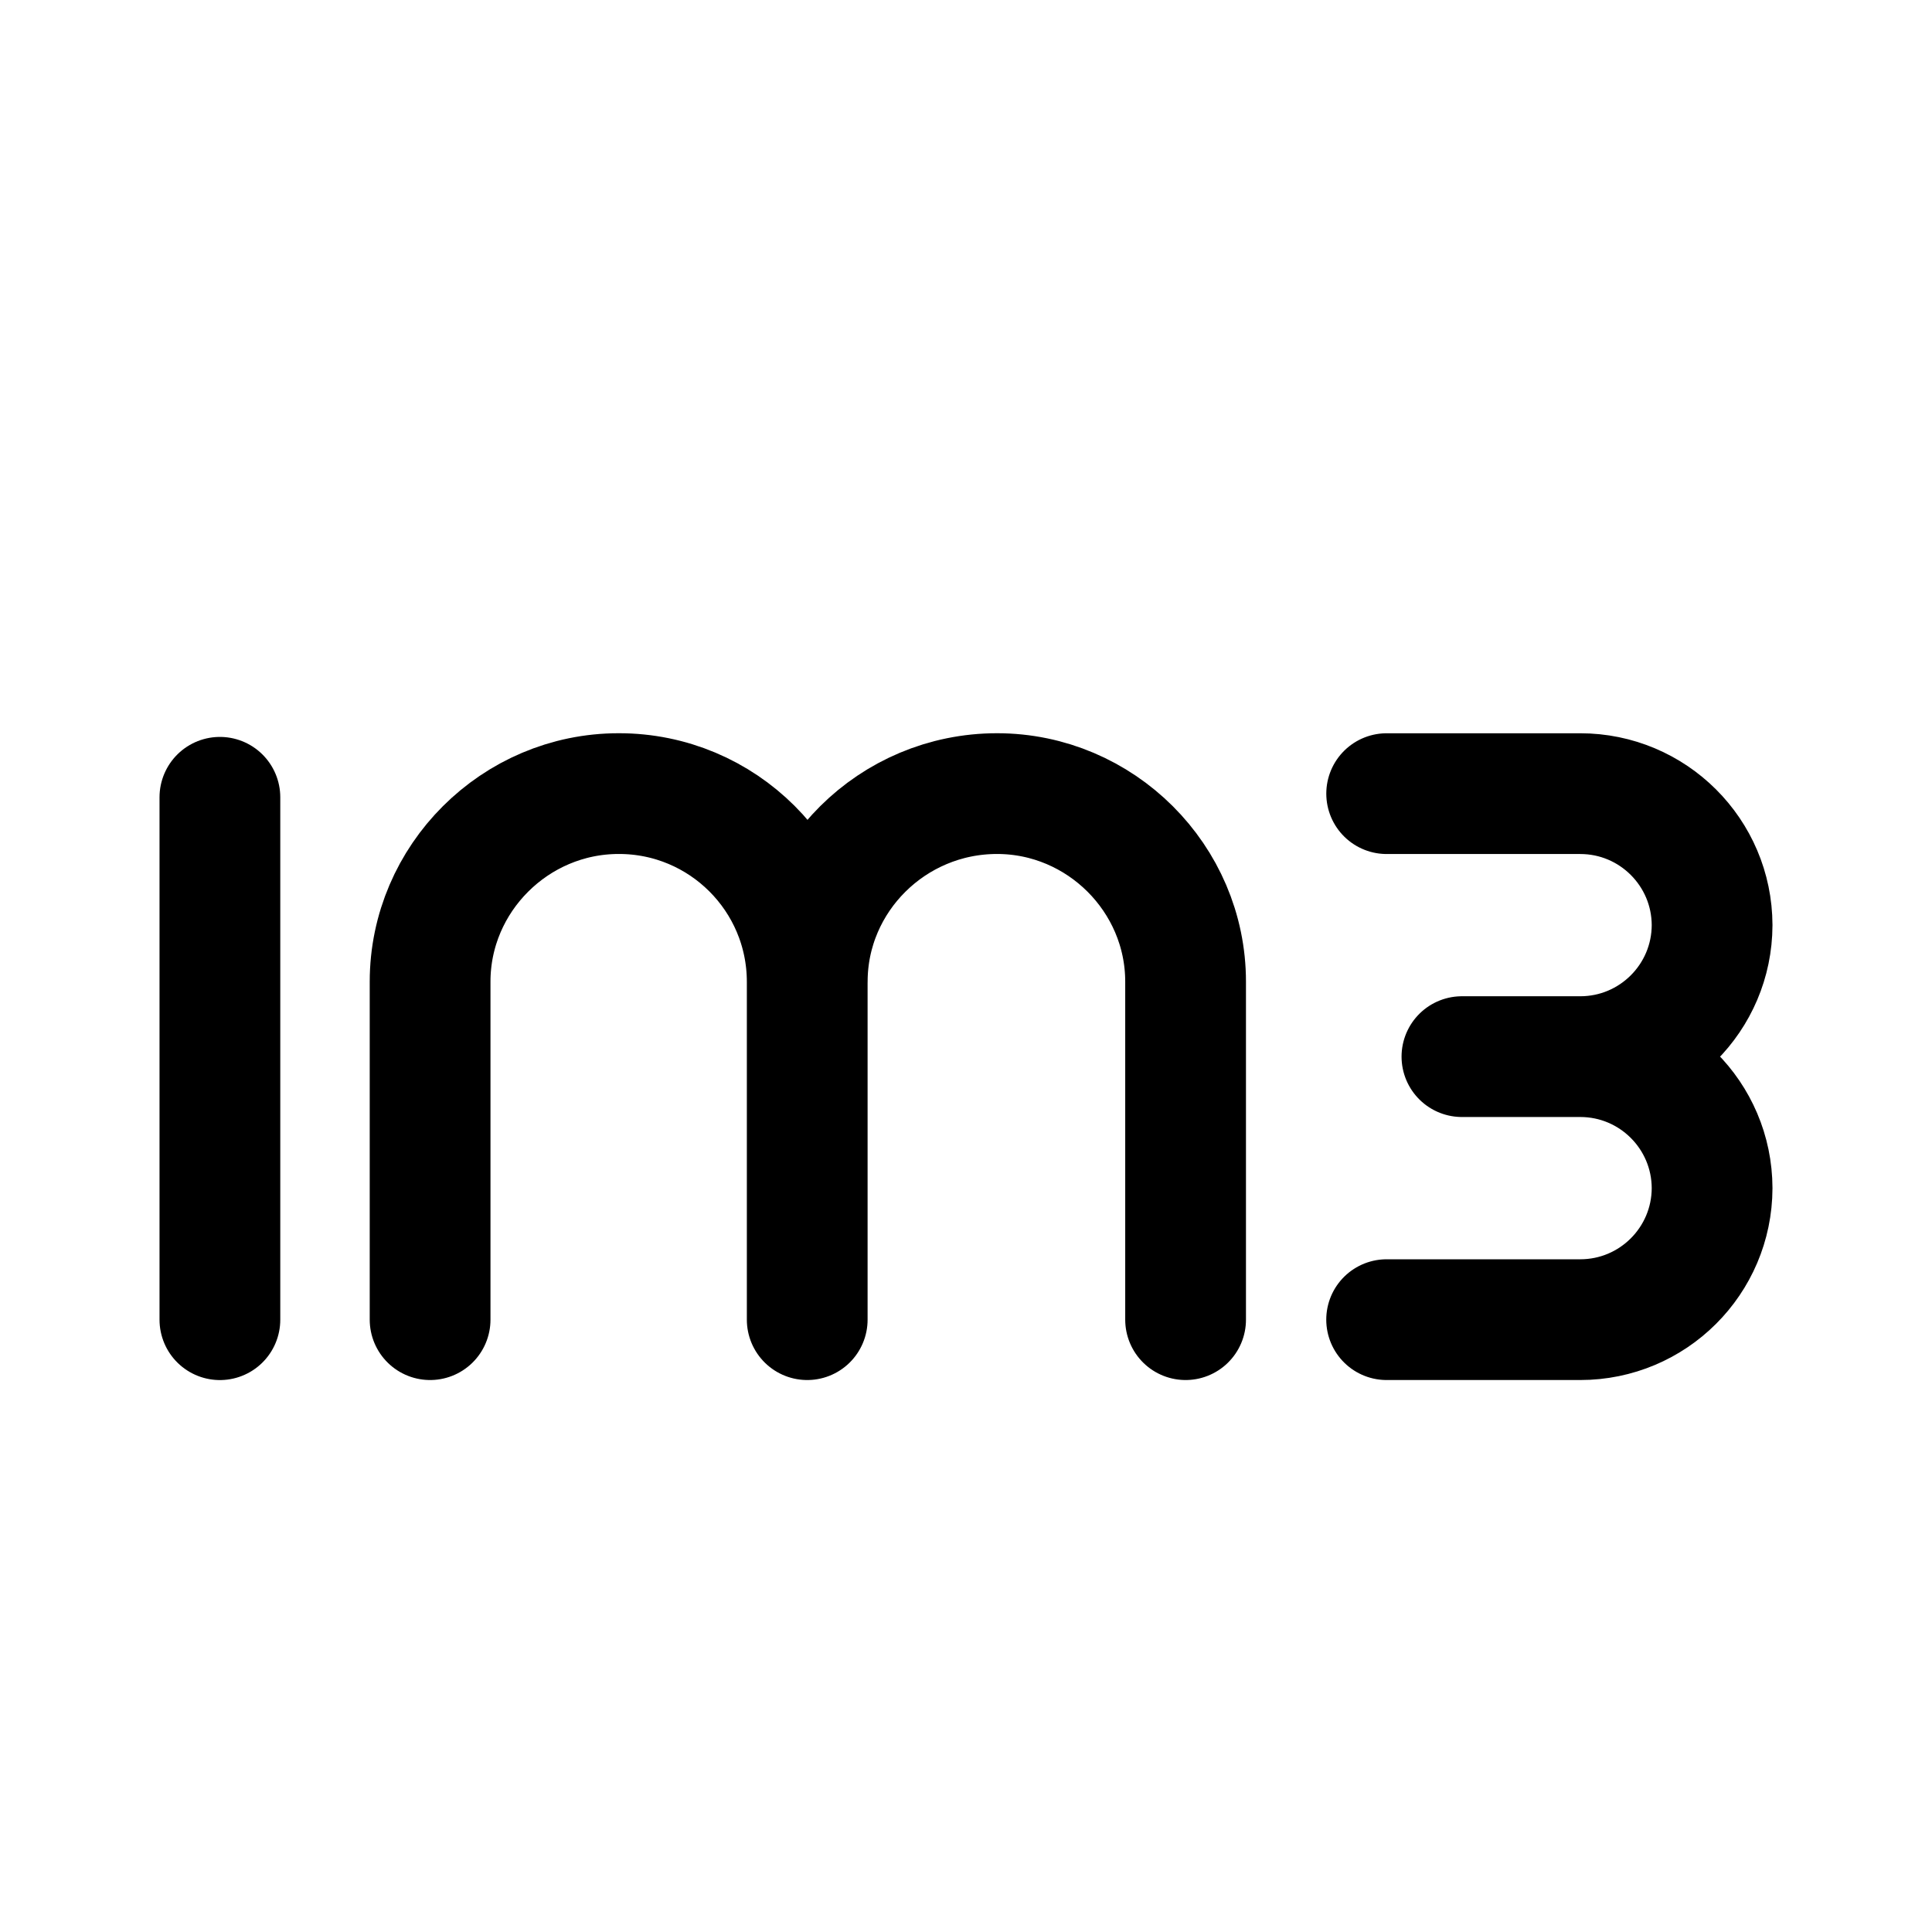
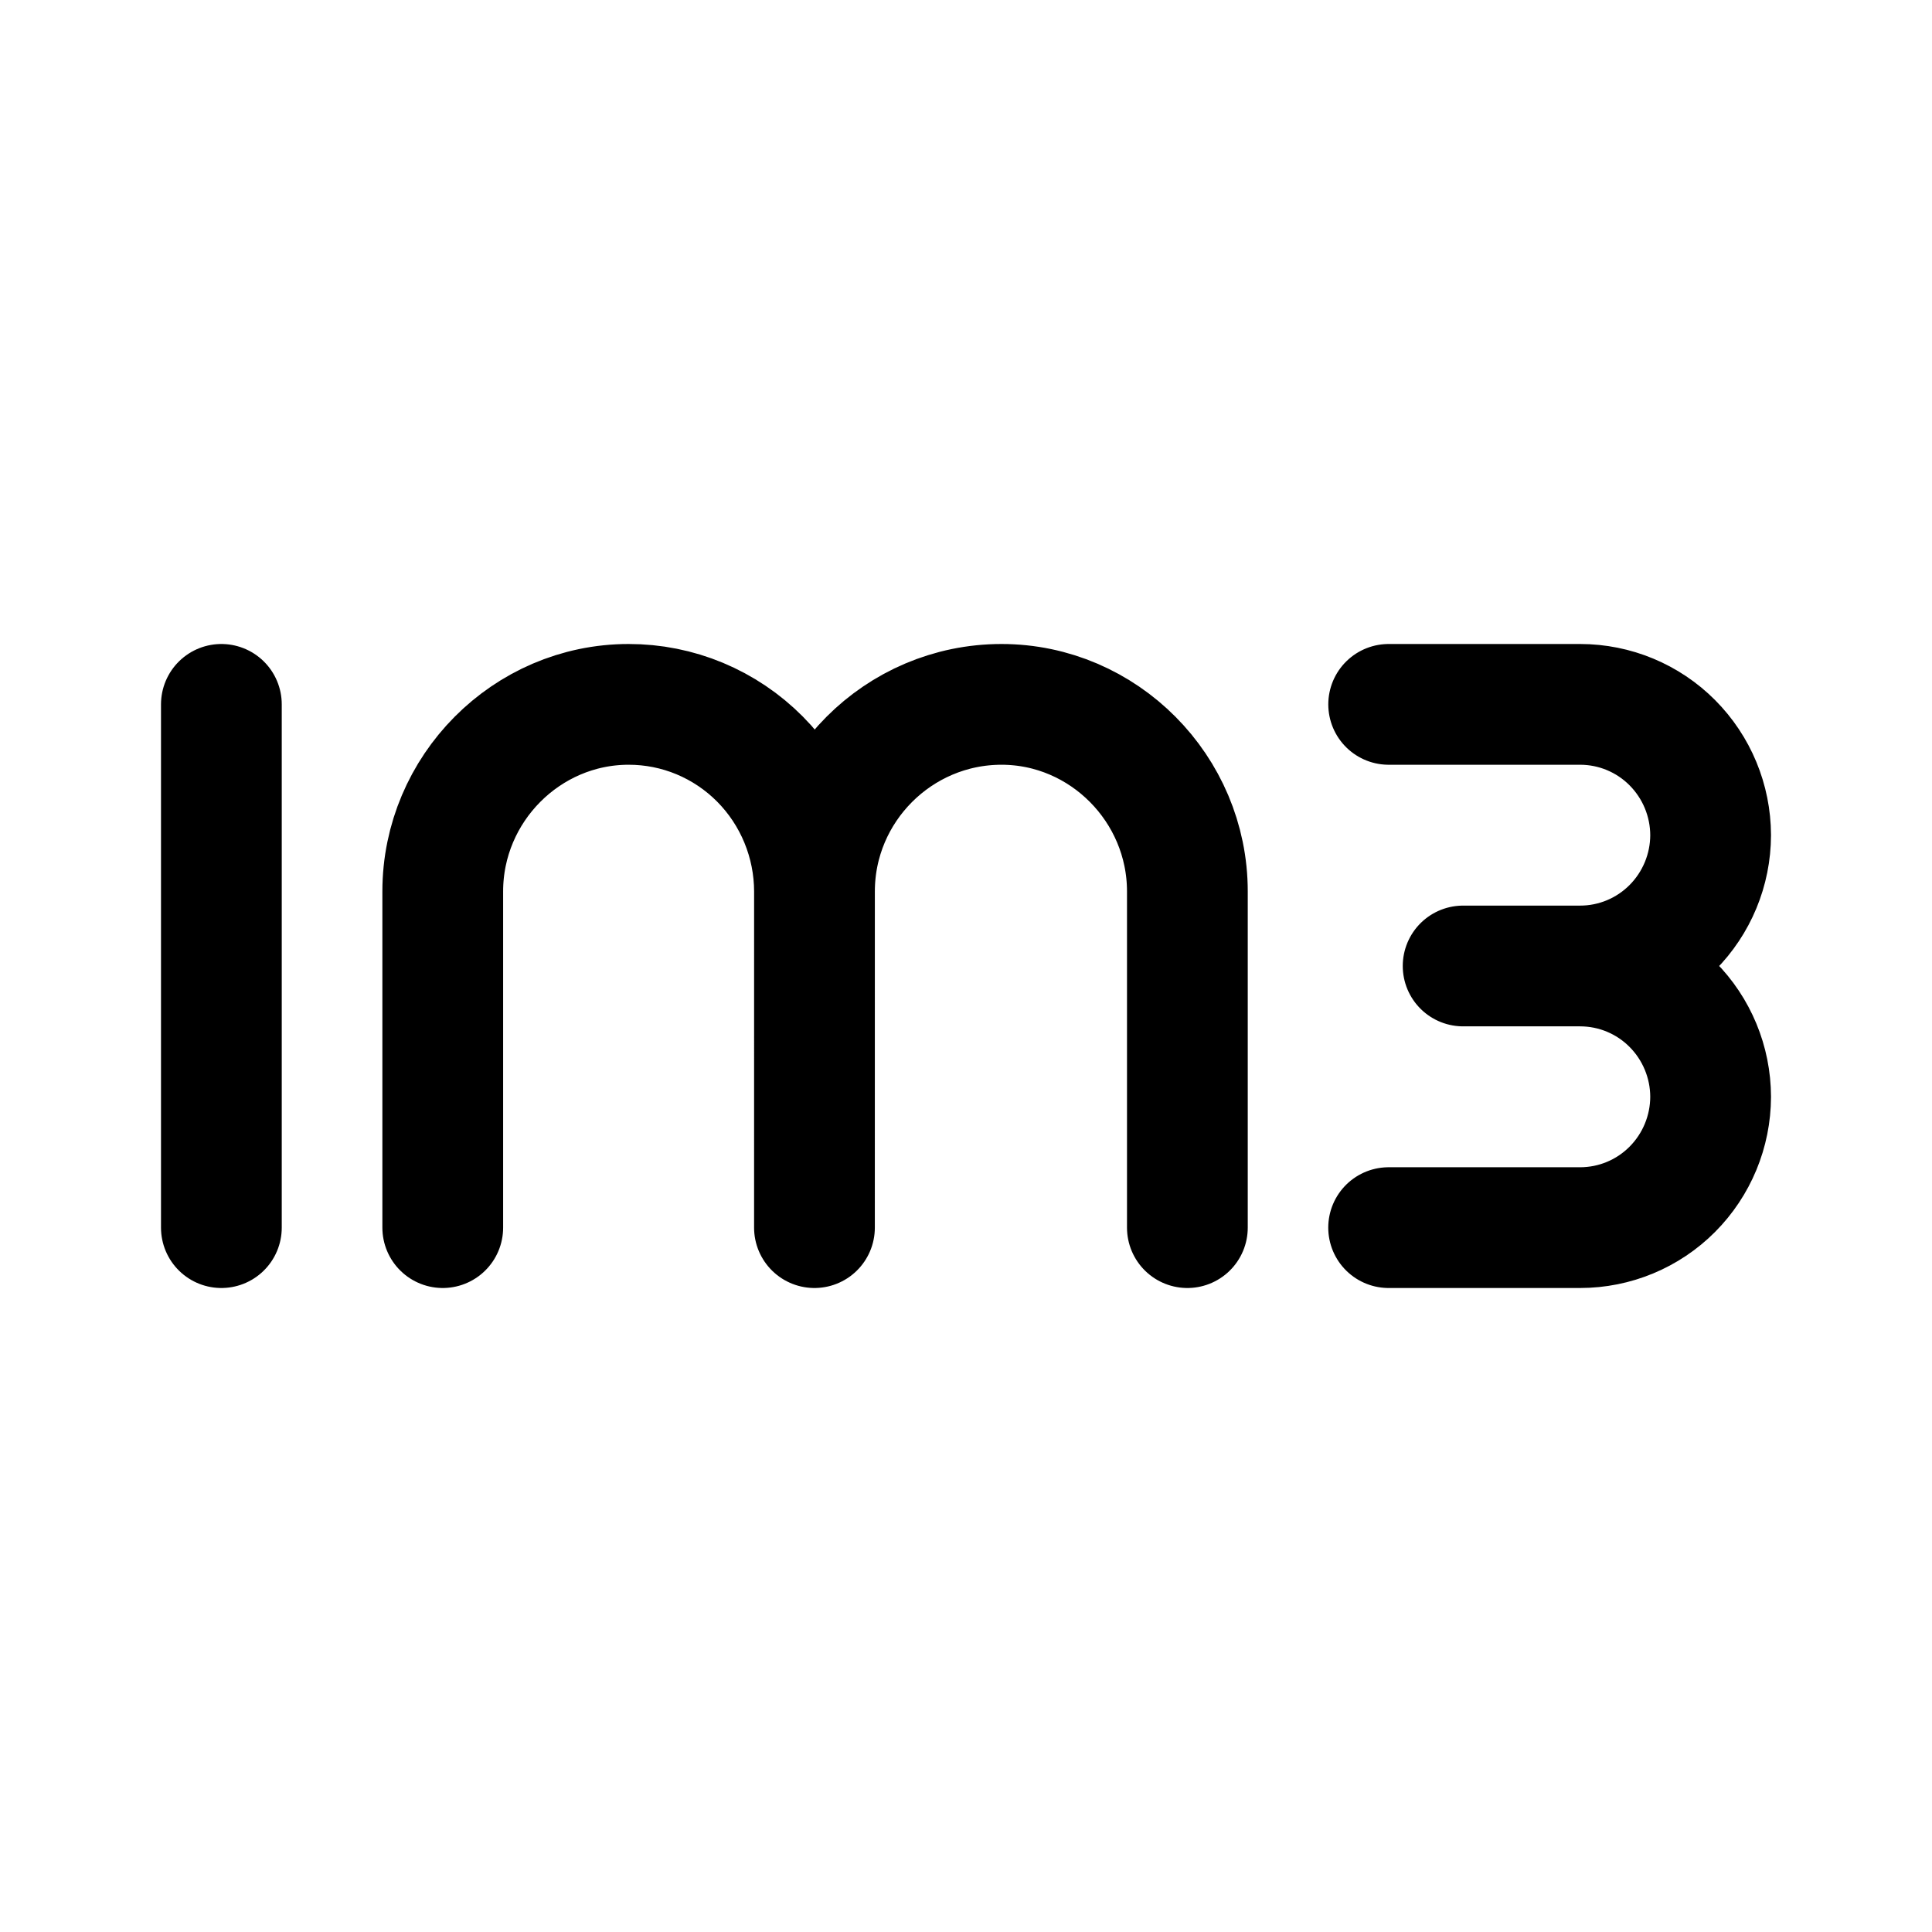
- <svg xmlns="http://www.w3.org/2000/svg" width="192" height="192" stroke-linecap="round" stroke-width="3.175" viewBox="0 0 50.8 50.8">
-   <path fill="none" stroke="#000" stroke-linejoin="round" d="M36.46 34.699h5.09a3.467 3.467 0 0 0 3.468-3.458 3.467 3.467 0 0 0-3.467-3.458m-5.09-6.915h5.09a3.467 3.467 0 0 1 3.467 3.457 3.467 3.467 0 0 1-3.467 3.458H38.44m-7.266 6.916v-8.887c0-2.715-2.236-4.945-4.958-4.945-2.755 0-4.99 2.23-4.99 4.945m-9.917 8.887v-8.887c0-2.715 2.236-4.945 4.958-4.945a4.95 4.95 0 0 1 4.958 4.945v8.887" />
-   <path d="M5.782 14.513a1.51 1.506 0 0 0-.002 0z" />
-   <path stroke="#000" d="M5.782 20.964V34.7" />
+ <svg xmlns="http://www.w3.org/2000/svg" width="192" height="192" viewBox="0 0 192 192" fill="none">
+   <path d="M118 122V88.59C118 78.383 109.671 70 99.53 70c-10.262 0-18.588 8.383-18.588 18.59m0 0a18.76 18.76 0 0 0-1.415-7.122 18.62 18.62 0 0 0-4.006-6.035 18.429 18.429 0 0 0-5.99-4.027A18.295 18.295 0 0 0 62.469 70C52.33 70 44 78.383 44 88.59V122m36.942-33.41L80.94 122m57.06 0h19.032a12.925 12.925 0 0 0 9.158-3.805 13.07 13.07 0 0 0 3.81-9.196 13.072 13.072 0 0 0-3.809-9.195 12.927 12.927 0 0 0-9.155-3.806m0 0c3.433 0 6.725-1.369 9.155-3.806A13.072 13.072 0 0 0 170 82.997a13.072 13.072 0 0 0-3.81-9.192A12.928 12.928 0 0 0 157.036 70h-19.032m19.032 25.998h-11.632" stroke="#000" stroke-width="12" stroke-linecap="round" stroke-linejoin="round" />
+   <path d="M22 70v52" stroke="#000" stroke-width="12" stroke-linecap="round" />
</svg>
